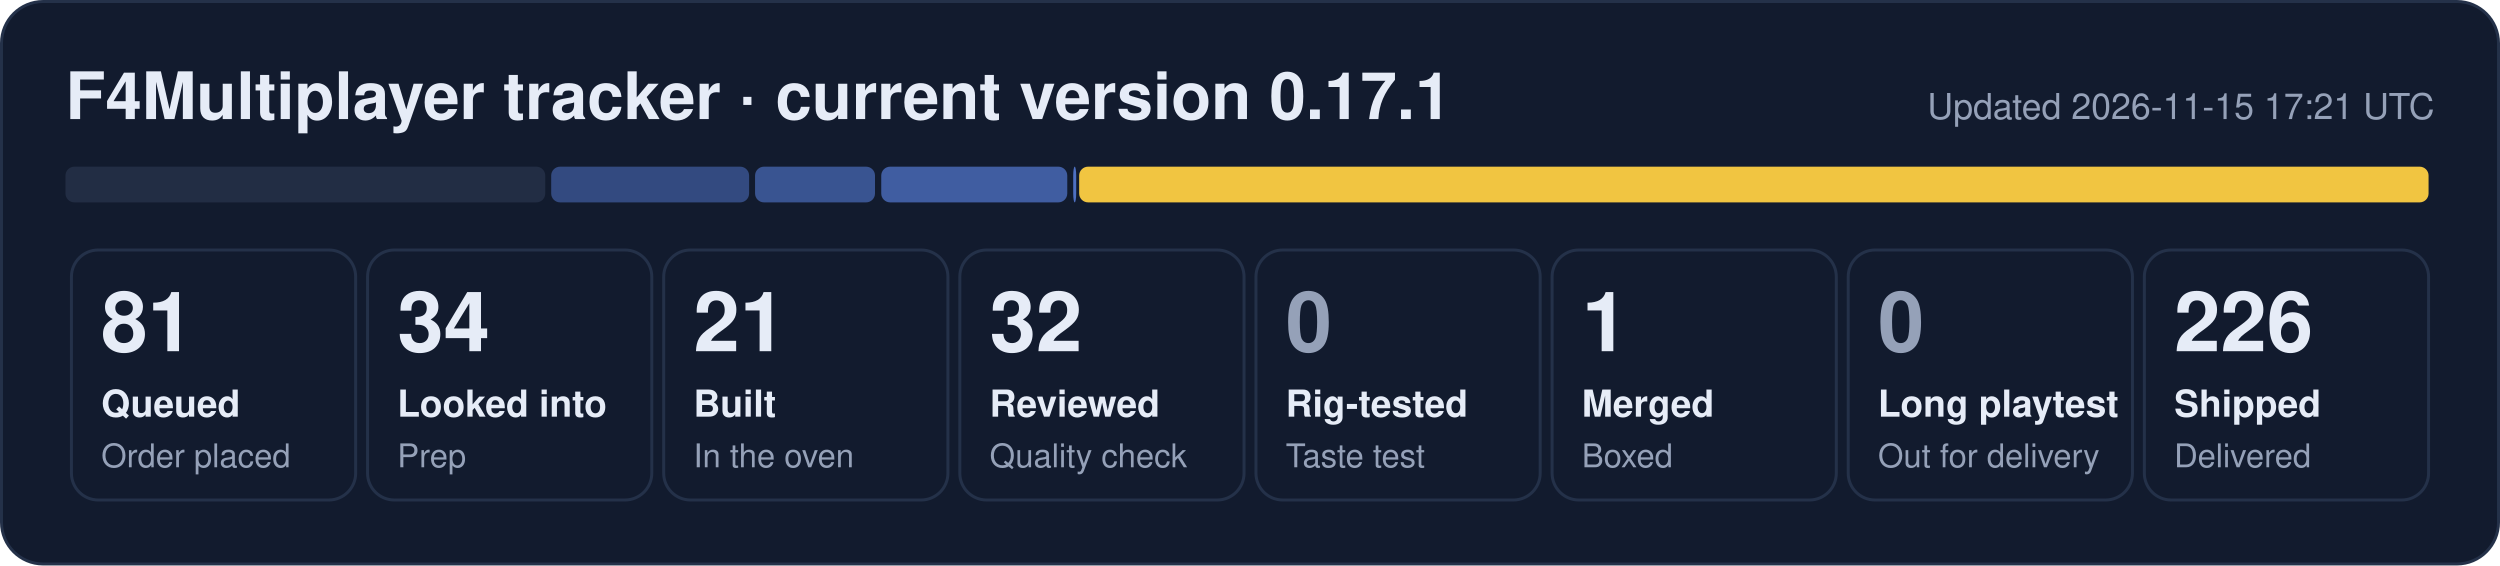
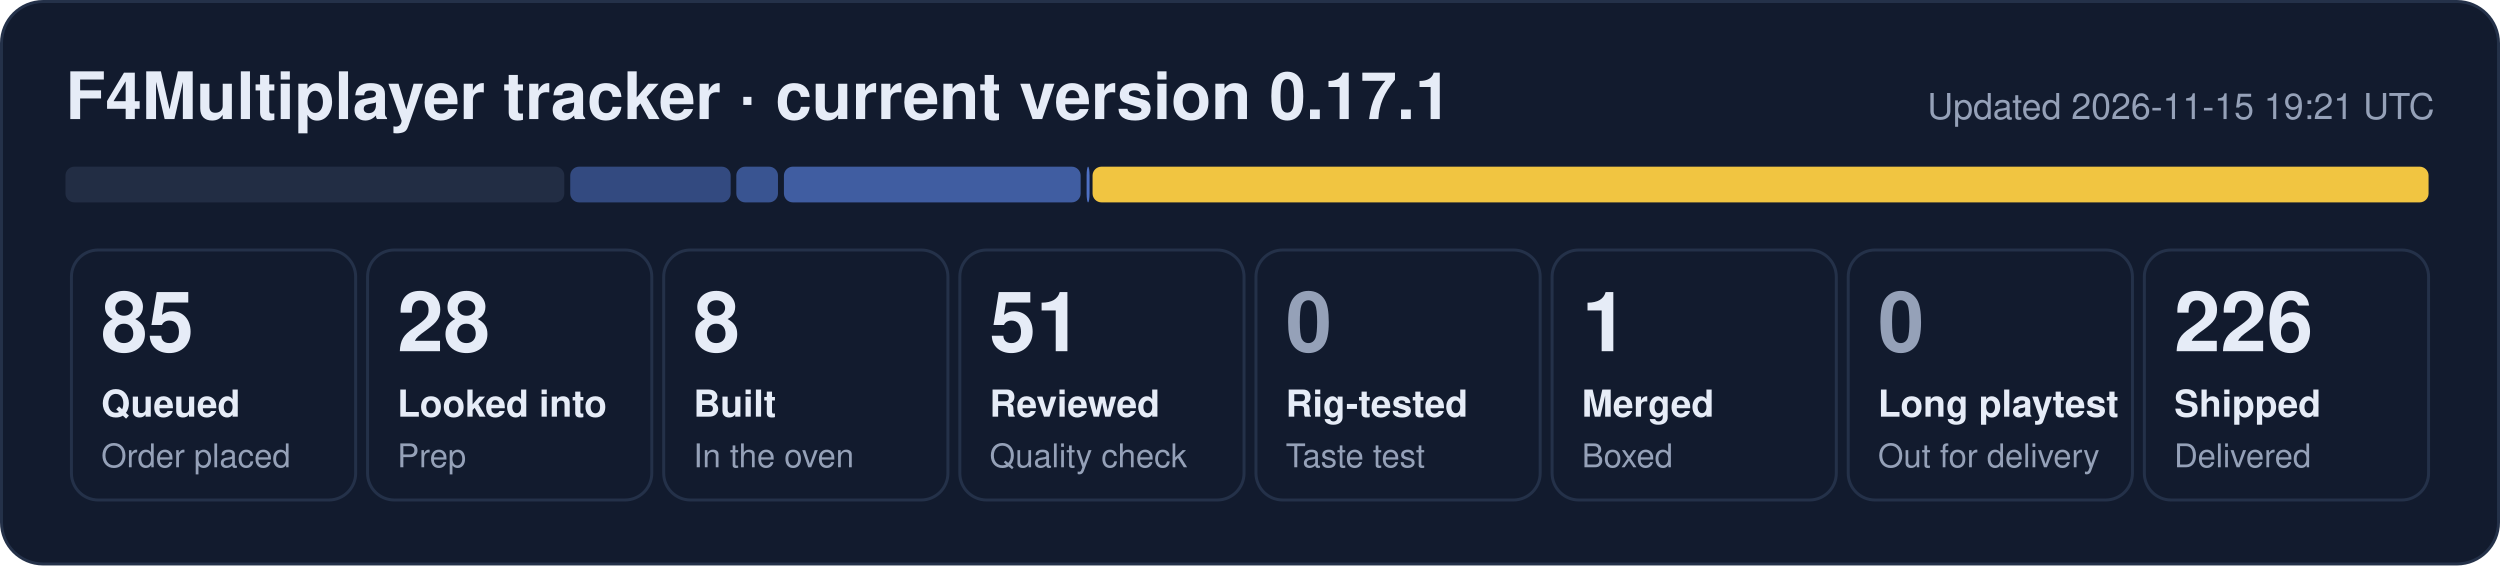
- <svg xmlns="http://www.w3.org/2000/svg" width="840" height="190" viewBox="0 0 840 190" role="img" aria-label="F4Multiplayer tracker: 81 queued, 34 looked into, 21 built, 32 reviewed, 1 merged, 226 shipped">
+ <svg xmlns="http://www.w3.org/2000/svg" width="840" height="190" viewBox="0 0 840 190" role="img" aria-label="F4Multiplayer tracker: 85 queued, 28 looked into, 8 built, 51 reviewed, 1 merged, 226 shipped">
  <rect x="0.5" y="0.5" width="839" height="189" rx="14" fill="#121b2e" stroke="#243149" />
  <text x="22" y="40" font-family="Segoe UI, Helvetica, Arial, sans-serif" font-size="22" font-weight="700" fill="#e6ecf7">F4Multiplayer tracker · current version 0.17.1</text>
-   <text x="818" y="40" font-family="Segoe UI, Helvetica, Arial, sans-serif" font-size="12" fill="#95a1b8" text-anchor="end">Updated 2026-11-15 17:21 UTC</text>
-   <rect x="22.0" y="56" width="161.2" height="12" rx="3" fill="#222d44" fill-opacity="1.00" />
-   <rect x="185.2" y="56" width="66.5" height="12" rx="3" fill="#5d86e8" fill-opacity="0.44" />
-   <rect x="253.7" y="56" width="40.3" height="12" rx="3" fill="#5d86e8" fill-opacity="0.53" />
-   <rect x="296.1" y="56" width="62.5" height="12" rx="3" fill="#5d86e8" fill-opacity="0.62" />
-   <rect x="360.6" y="56" width="1.0" height="12" rx="3" fill="#5d86e8" fill-opacity="0.80" />
-   <rect x="362.6" y="56" width="453.4" height="12" rx="3" fill="#f5c842" fill-opacity="0.98" />
+   <text x="818" y="40" font-family="Segoe UI, Helvetica, Arial, sans-serif" font-size="12" fill="#95a1b8" text-anchor="end">Updated 2026-11-15 19:21 UTC</text>
+   <rect x="22.0" y="56" width="167.6" height="12" rx="3" fill="#222d44" fill-opacity="1.00" />
+   <rect x="191.6" y="56" width="53.9" height="12" rx="3" fill="#5d86e8" fill-opacity="0.44" />
+   <rect x="247.4" y="56" width="14.0" height="12" rx="3" fill="#5d86e8" fill-opacity="0.53" />
+   <rect x="263.4" y="56" width="99.7" height="12" rx="3" fill="#5d86e8" fill-opacity="0.62" />
+   <rect x="365.1" y="56" width="1.0" height="12" rx="3" fill="#5d86e8" fill-opacity="0.80" />
+   <rect x="367.1" y="56" width="448.9" height="12" rx="3" fill="#f5c842" fill-opacity="0.98" />
  <rect x="24.0" y="84" width="95.5" height="84" rx="9" fill="none" stroke="#243149" />
-   <text x="34.0" y="118" font-family="Segoe UI, Helvetica, Arial, sans-serif" font-size="28" font-weight="800" fill="#e6ecf7">81</text>
+   <text x="34.0" y="118" font-family="Segoe UI, Helvetica, Arial, sans-serif" font-size="28" font-weight="800" fill="#e6ecf7">85</text>
  <text x="34.0" y="140" font-family="Segoe UI, Helvetica, Arial, sans-serif" font-size="12.5" font-weight="600" fill="#e6ecf7">Queued</text>
  <text x="34.0" y="157" font-family="Segoe UI, Helvetica, Arial, sans-serif" font-size="11" fill="#95a1b8">Order placed</text>
  <rect x="123.5" y="84" width="95.5" height="84" rx="9" fill="none" stroke="#243149" />
-   <text x="133.5" y="118" font-family="Segoe UI, Helvetica, Arial, sans-serif" font-size="28" font-weight="800" fill="#e6ecf7">34</text>
+   <text x="133.5" y="118" font-family="Segoe UI, Helvetica, Arial, sans-serif" font-size="28" font-weight="800" fill="#e6ecf7">28</text>
  <text x="133.5" y="140" font-family="Segoe UI, Helvetica, Arial, sans-serif" font-size="12.5" font-weight="600" fill="#e6ecf7">Looked into</text>
  <text x="133.5" y="157" font-family="Segoe UI, Helvetica, Arial, sans-serif" font-size="11" fill="#95a1b8">Prep</text>
  <rect x="223.0" y="84" width="95.5" height="84" rx="9" fill="none" stroke="#243149" />
-   <text x="233.0" y="118" font-family="Segoe UI, Helvetica, Arial, sans-serif" font-size="28" font-weight="800" fill="#e6ecf7">21</text>
+   <text x="233.0" y="118" font-family="Segoe UI, Helvetica, Arial, sans-serif" font-size="28" font-weight="800" fill="#e6ecf7">8</text>
  <text x="233.0" y="140" font-family="Segoe UI, Helvetica, Arial, sans-serif" font-size="12.5" font-weight="600" fill="#e6ecf7">Built</text>
  <text x="233.0" y="157" font-family="Segoe UI, Helvetica, Arial, sans-serif" font-size="11" fill="#95a1b8">In the oven</text>
  <rect x="322.5" y="84" width="95.5" height="84" rx="9" fill="none" stroke="#243149" />
-   <text x="332.5" y="118" font-family="Segoe UI, Helvetica, Arial, sans-serif" font-size="28" font-weight="800" fill="#e6ecf7">32</text>
+   <text x="332.5" y="118" font-family="Segoe UI, Helvetica, Arial, sans-serif" font-size="28" font-weight="800" fill="#e6ecf7">51</text>
  <text x="332.5" y="140" font-family="Segoe UI, Helvetica, Arial, sans-serif" font-size="12.5" font-weight="600" fill="#e6ecf7">Reviewed</text>
  <text x="332.5" y="157" font-family="Segoe UI, Helvetica, Arial, sans-serif" font-size="11" fill="#95a1b8">Quality check</text>
  <rect x="422.0" y="84" width="95.5" height="84" rx="9" fill="none" stroke="#243149" />
  <text x="432.0" y="118" font-family="Segoe UI, Helvetica, Arial, sans-serif" font-size="28" font-weight="800" fill="#95a1b8">0</text>
  <text x="432.0" y="140" font-family="Segoe UI, Helvetica, Arial, sans-serif" font-size="12.5" font-weight="600" fill="#e6ecf7">Rig-tested</text>
  <text x="432.0" y="157" font-family="Segoe UI, Helvetica, Arial, sans-serif" font-size="11" fill="#95a1b8">Taste test</text>
  <rect x="521.5" y="84" width="95.5" height="84" rx="9" fill="none" stroke="#243149" />
  <text x="531.5" y="118" font-family="Segoe UI, Helvetica, Arial, sans-serif" font-size="28" font-weight="800" fill="#e6ecf7">1</text>
  <text x="531.5" y="140" font-family="Segoe UI, Helvetica, Arial, sans-serif" font-size="12.5" font-weight="600" fill="#e6ecf7">Merged</text>
  <text x="531.5" y="157" font-family="Segoe UI, Helvetica, Arial, sans-serif" font-size="11" fill="#95a1b8">Boxed</text>
  <rect x="621.0" y="84" width="95.5" height="84" rx="9" fill="none" stroke="#243149" />
  <text x="631.0" y="118" font-family="Segoe UI, Helvetica, Arial, sans-serif" font-size="28" font-weight="800" fill="#95a1b8">0</text>
  <text x="631.0" y="140" font-family="Segoe UI, Helvetica, Arial, sans-serif" font-size="12.5" font-weight="600" fill="#e6ecf7">Long playtest</text>
  <text x="631.0" y="157" font-family="Segoe UI, Helvetica, Arial, sans-serif" font-size="11" fill="#95a1b8">Out for delivery</text>
  <rect x="720.5" y="84" width="95.5" height="84" rx="9" fill="none" stroke="#243149" />
  <text x="730.5" y="118" font-family="Segoe UI, Helvetica, Arial, sans-serif" font-size="28" font-weight="800" fill="#e6ecf7">226</text>
  <text x="730.5" y="140" font-family="Segoe UI, Helvetica, Arial, sans-serif" font-size="12.5" font-weight="600" fill="#e6ecf7">Shipped</text>
  <text x="730.5" y="157" font-family="Segoe UI, Helvetica, Arial, sans-serif" font-size="11" fill="#95a1b8">Delivered</text>
</svg>
